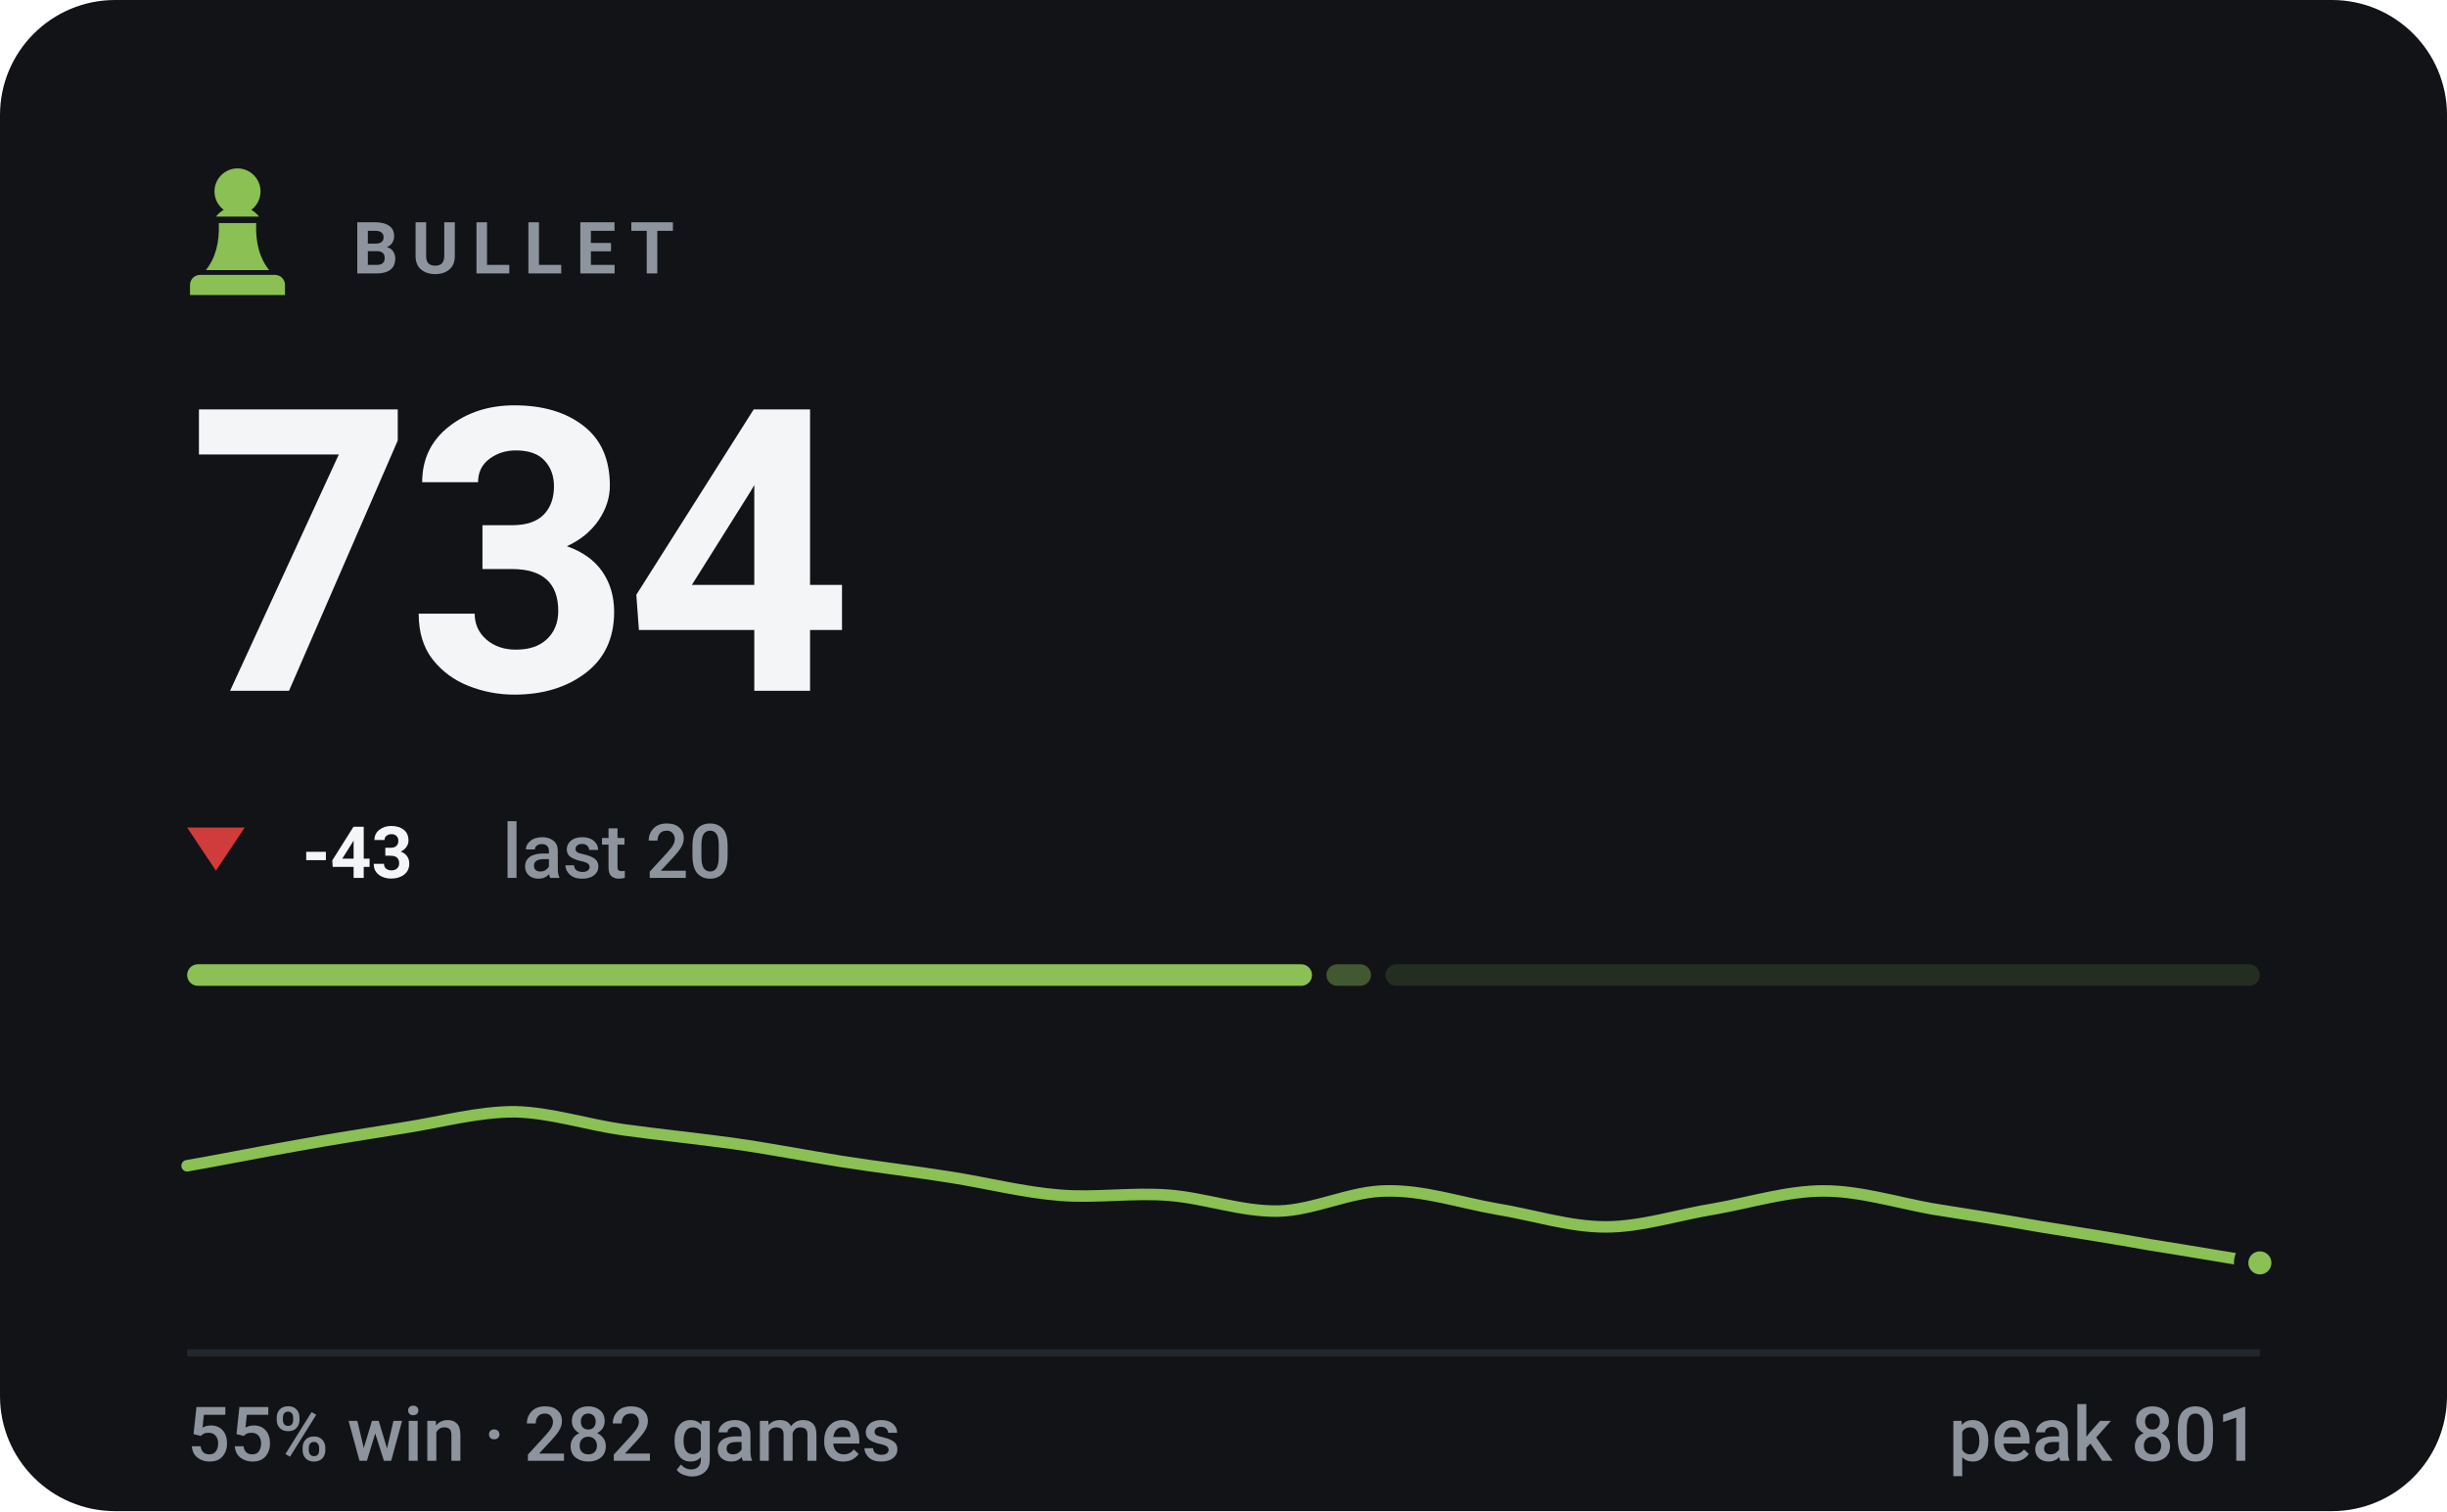
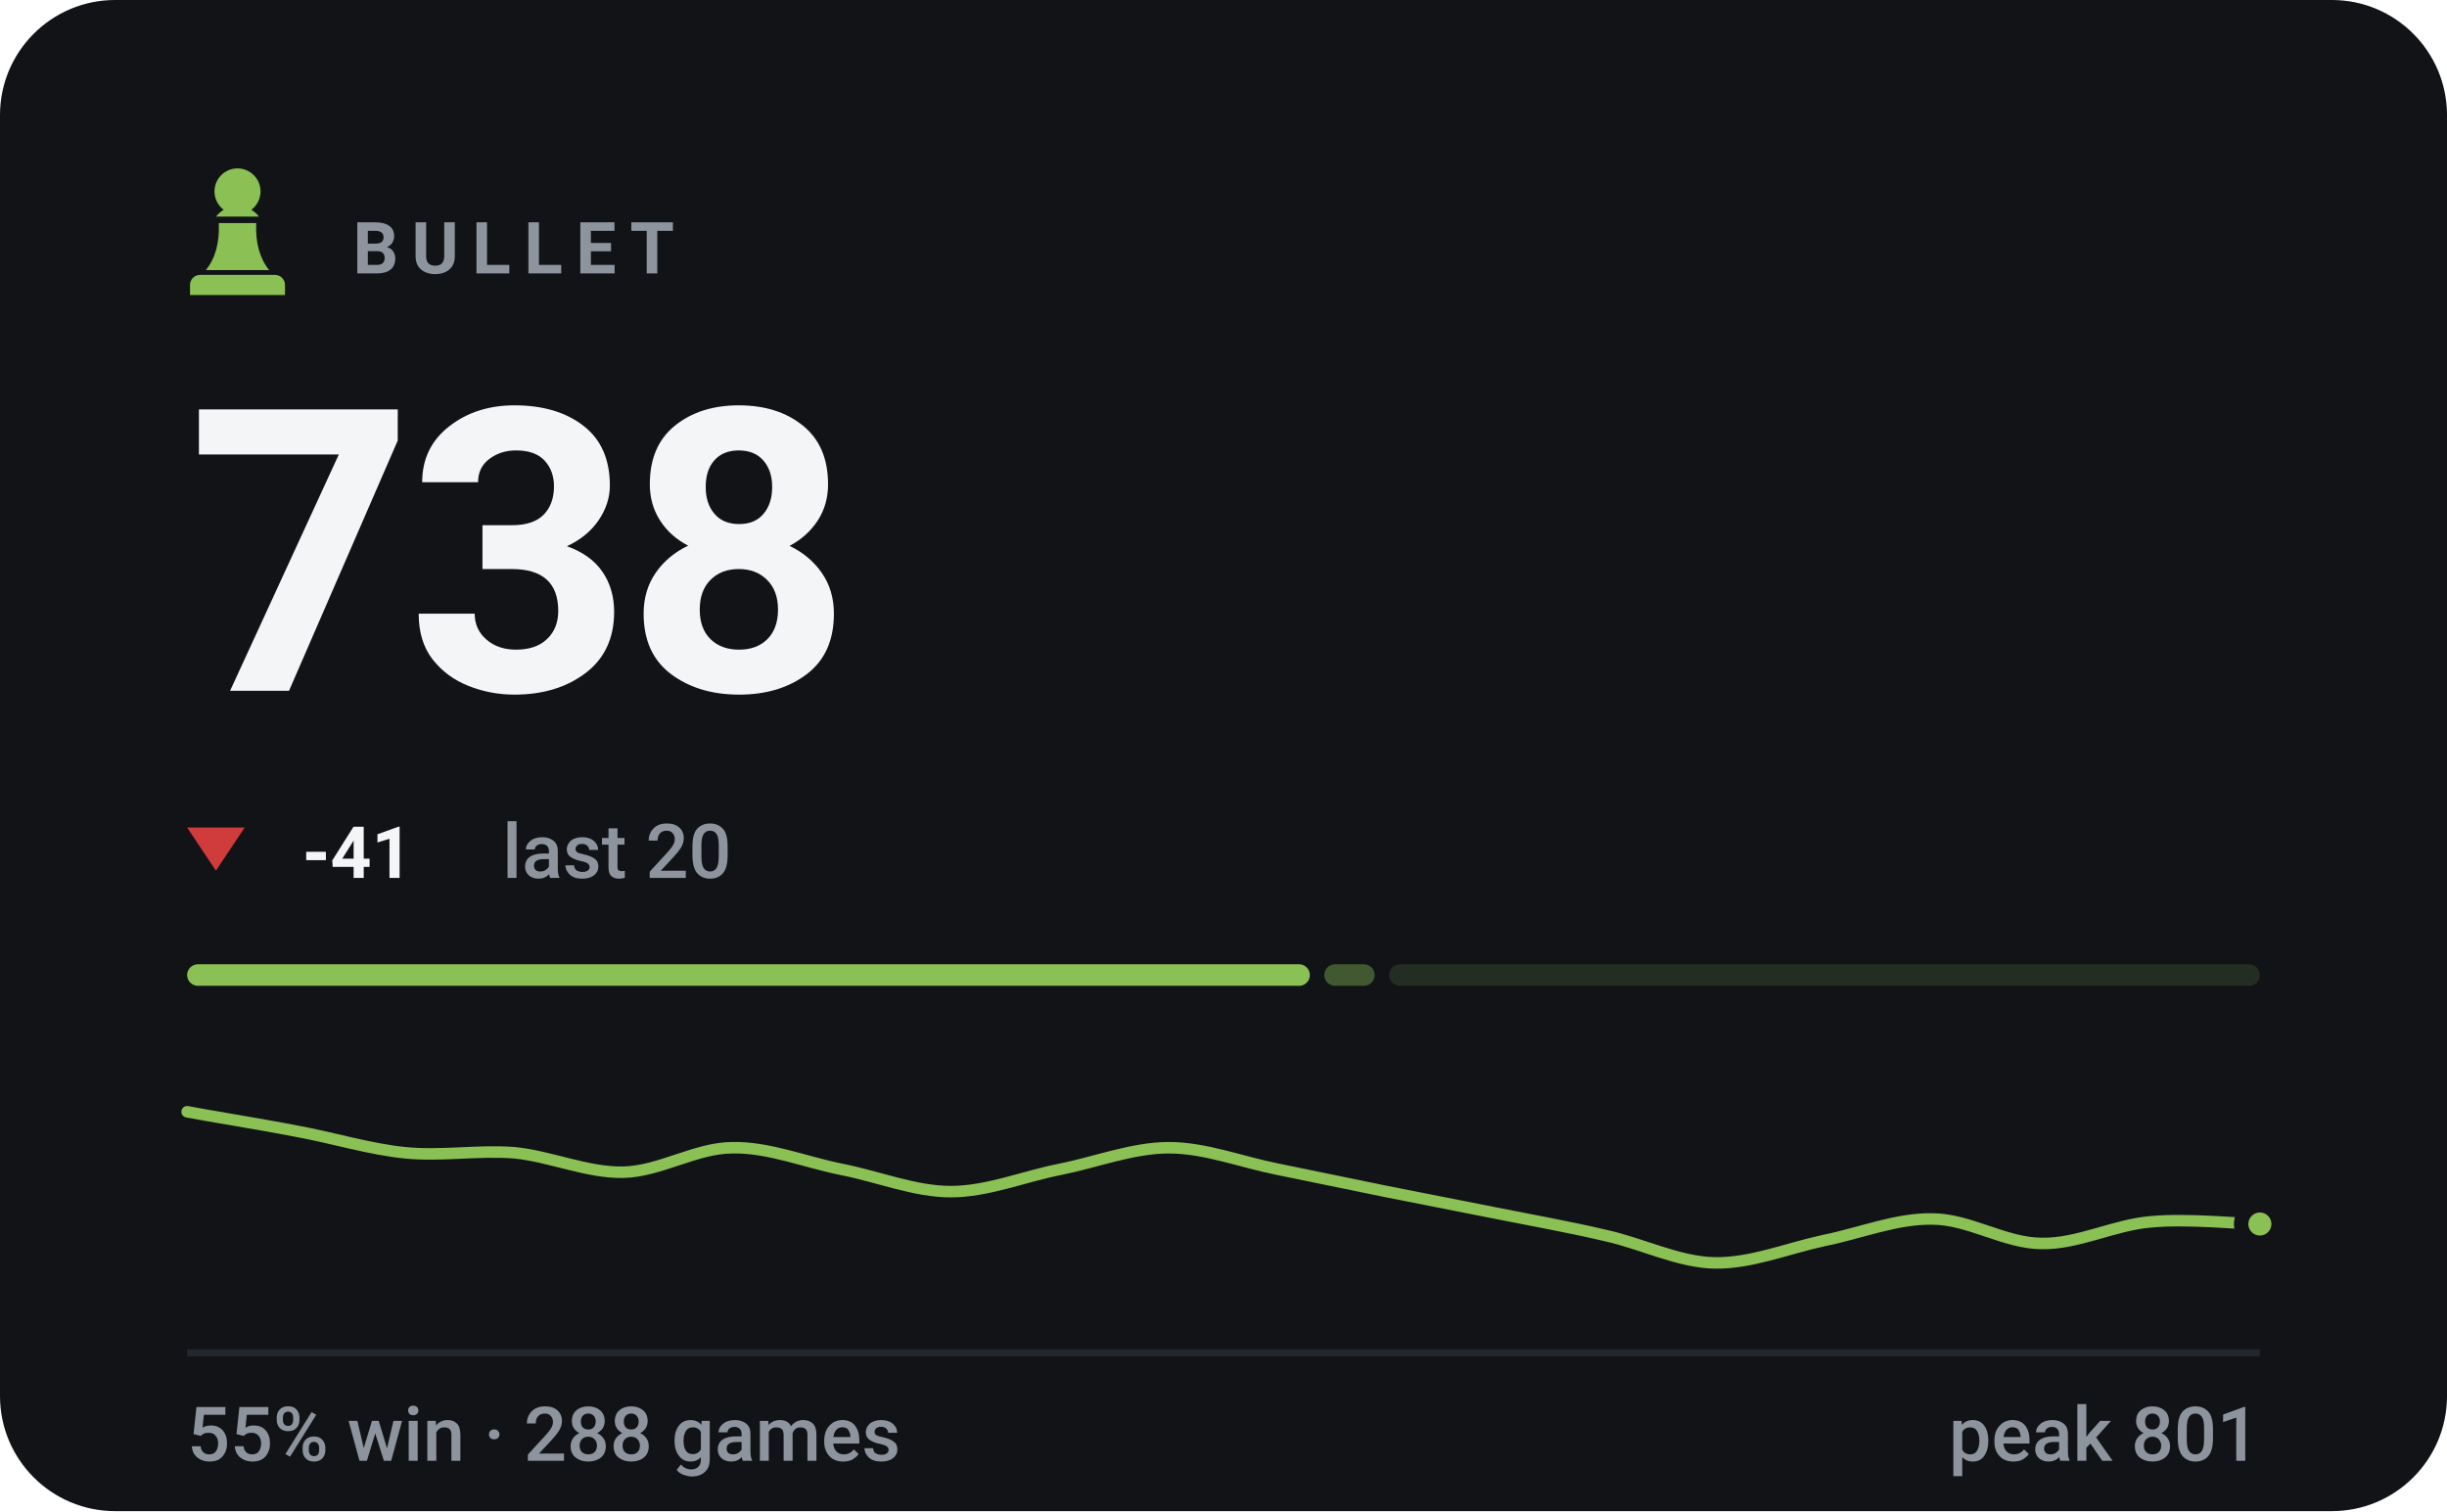
- <svg xmlns="http://www.w3.org/2000/svg" viewBox="0 0 340 210" width="340" height="210" role="img" aria-label="BULLET rating 734, 55% win rate over 282 games">
+ <svg xmlns="http://www.w3.org/2000/svg" viewBox="0 0 340 210" width="340" height="210" role="img" aria-label="BULLET rating 738, 55% win rate over 288 games">
  <style>svg{font-family:-apple-system,BlinkMacSystemFont,'Segoe UI',Roboto,'Helvetica Neue',Arial,sans-serif}text{fill:#f4f5f7;white-space:pre}.bg{fill:#111317}.acc{fill:#8ac054}.win{fill:#1baf7a}.draw{fill:#8b8f96}.loss{fill:#d03b3b}.lbl{font-size:10px;font-weight:600;letter-spacing:.18em;fill:#8d949d}.cap{font-size:10.5px;font-weight:500;fill:#8d949d}.num{font-family:-apple-system,BlinkMacSystemFont,'Segoe UI',Roboto,'Helvetica Neue',Arial,sans-serif;font-weight:700;letter-spacing:-.02em}.tick{font-size:9px;font-weight:500;fill:#8d949d;opacity:.75}.dl{font-size:10px;font-weight:600}.rule{stroke:#22262d;stroke-width:1;fill:none}.grid{stroke:#22262d;stroke-width:1;fill:none;opacity:.7}.ln{fill:none;stroke:#8ac054;stroke-width:2;stroke-linecap:round;stroke-linejoin:round}.ring{stroke:#111317;stroke-width:2}.hollow{fill:none;stroke-width:1.5}.sq{fill:#f4f5f7;opacity:.035}</style>
  <rect class="bg" width="340" height="210" rx="16" />
  <g class="acc" transform="translate(23.0,21.8) scale(0.2)">
    <path d="M50 8c-8.8 0-16 7.2-16 16 0 5.2 2.5 9.9 6.4 12.8-2.1 1.2-3.9 2.8-5.3 4.7h29.8c-1.4-1.9-3.2-3.5-5.3-4.7C63.5 33.9 66 29.2 66 24c0-8.8-7.2-16-16-16zM37 46c.6 13.6-2.4 24.5-9 32.7h44c-6.6-8.2-9.6-19.1-9-32.7H37zM24 82h52c3.9 0 7 3.1 7 7v7H17v-7c0-3.9 3.1-7 7-7z" />
  </g>
  <text class="lbl" x="49" y="38">BULLET</text>
-   <text class="num" x="26" y="96" style="font-size:55px">734</text>
+   <text class="num" x="26" y="96" style="font-size:55px">738</text>
  <path fill="#d03b3b" d="M30 121L34 115H26Z" />
-   <text class="dl" x="42" y="122" fill="#d03b3b">-43</text>
+   <text class="dl" x="42" y="122" fill="#d03b3b">-41</text>
  <text class="cap" x="69.8" y="122">last 20</text>
-   <rect x="26.0" y="134" width="156.3" height="3" rx="1.5" fill="#8ac054" opacity="1" />
-   <rect x="184.3" y="134" width="6.2" height="3" rx="1.5" fill="#8ac054" opacity="0.4" />
-   <rect x="192.5" y="134" width="121.5" height="3" rx="1.5" fill="#8ac054" opacity="0.15" />
-   <path class="ln" style="stroke-width:1.6" d="M26.0 162.0C28.5 161.6 36.1 160.1 41.2 159.2C46.2 158.3 51.3 157.5 56.3 156.7C61.4 155.9 66.4 154.5 71.5 154.5C76.5 154.6 81.6 156.3 86.6 157.0C91.7 157.7 96.7 158.2 101.8 158.9C106.8 159.6 111.9 160.6 116.9 161.4C122.0 162.2 127.1 162.8 132.1 163.6C137.2 164.4 142.2 165.7 147.3 166.1C152.3 166.5 157.4 165.7 162.4 166.1C167.5 166.5 172.5 168.4 177.6 168.3C182.6 168.2 187.7 165.5 192.7 165.5C197.8 165.4 202.8 167.1 207.9 168.0C212.9 168.8 218.0 170.5 223.1 170.5C228.1 170.5 233.2 168.8 238.2 168.0C243.3 167.1 248.3 165.5 253.4 165.5C258.4 165.5 263.5 167.1 268.5 168.0C273.6 168.8 278.6 169.6 283.7 170.5C288.7 171.3 293.8 172.1 298.8 173.0C303.9 173.8 311.5 175.1 314.0 175.5" />
-   <circle class="acc ring" cx="314.0" cy="175.5" r="2.6" />
+   <rect x="26.0" y="134" width="156.0" height="3" rx="1.5" fill="#8ac054" opacity="1" />
+   <rect x="184.0" y="134" width="7.0" height="3" rx="1.5" fill="#8ac054" opacity="0.4" />
+   <rect x="193.0" y="134" width="121.0" height="3" rx="1.5" fill="#8ac054" opacity="0.15" />
+   <path class="ln" style="stroke-width:1.6" d="M26.0 154.5C28.5 155.0 36.1 156.2 41.2 157.2C46.2 158.1 51.3 159.7 56.3 160.2C61.4 160.7 66.4 159.8 71.5 160.2C76.5 160.7 81.6 163.0 86.6 162.9C91.7 162.8 96.7 159.5 101.8 159.5C106.8 159.4 111.9 161.5 116.9 162.5C122.0 163.5 127.1 165.6 132.1 165.6C137.2 165.6 142.2 163.5 147.3 162.5C152.3 161.5 157.4 159.5 162.4 159.5C167.5 159.5 172.5 161.5 177.6 162.5C182.6 163.5 187.7 164.6 192.7 165.6C197.8 166.6 202.8 167.6 207.9 168.6C212.9 169.6 218.0 170.5 223.1 171.7C228.1 172.8 233.2 175.4 238.2 175.5C243.3 175.6 248.3 173.5 253.4 172.4C258.4 171.4 263.5 169.3 268.5 169.4C273.6 169.4 278.6 172.8 283.7 172.8C288.7 172.9 293.8 170.2 298.8 169.8C303.9 169.3 311.5 170.1 314.0 170.1" />
+   <circle class="acc ring" cx="314.0" cy="170.1" r="2.6" />
  <line class="rule" x1="26" y1="188" x2="314" y2="188" />
-   <text class="cap" x="26" y="203">55% win · 282 games</text>
+   <text class="cap" x="26" y="203">55% win · 288 games</text>
  <text class="cap" x="314" y="203" text-anchor="end">peak 801</text>
</svg>
